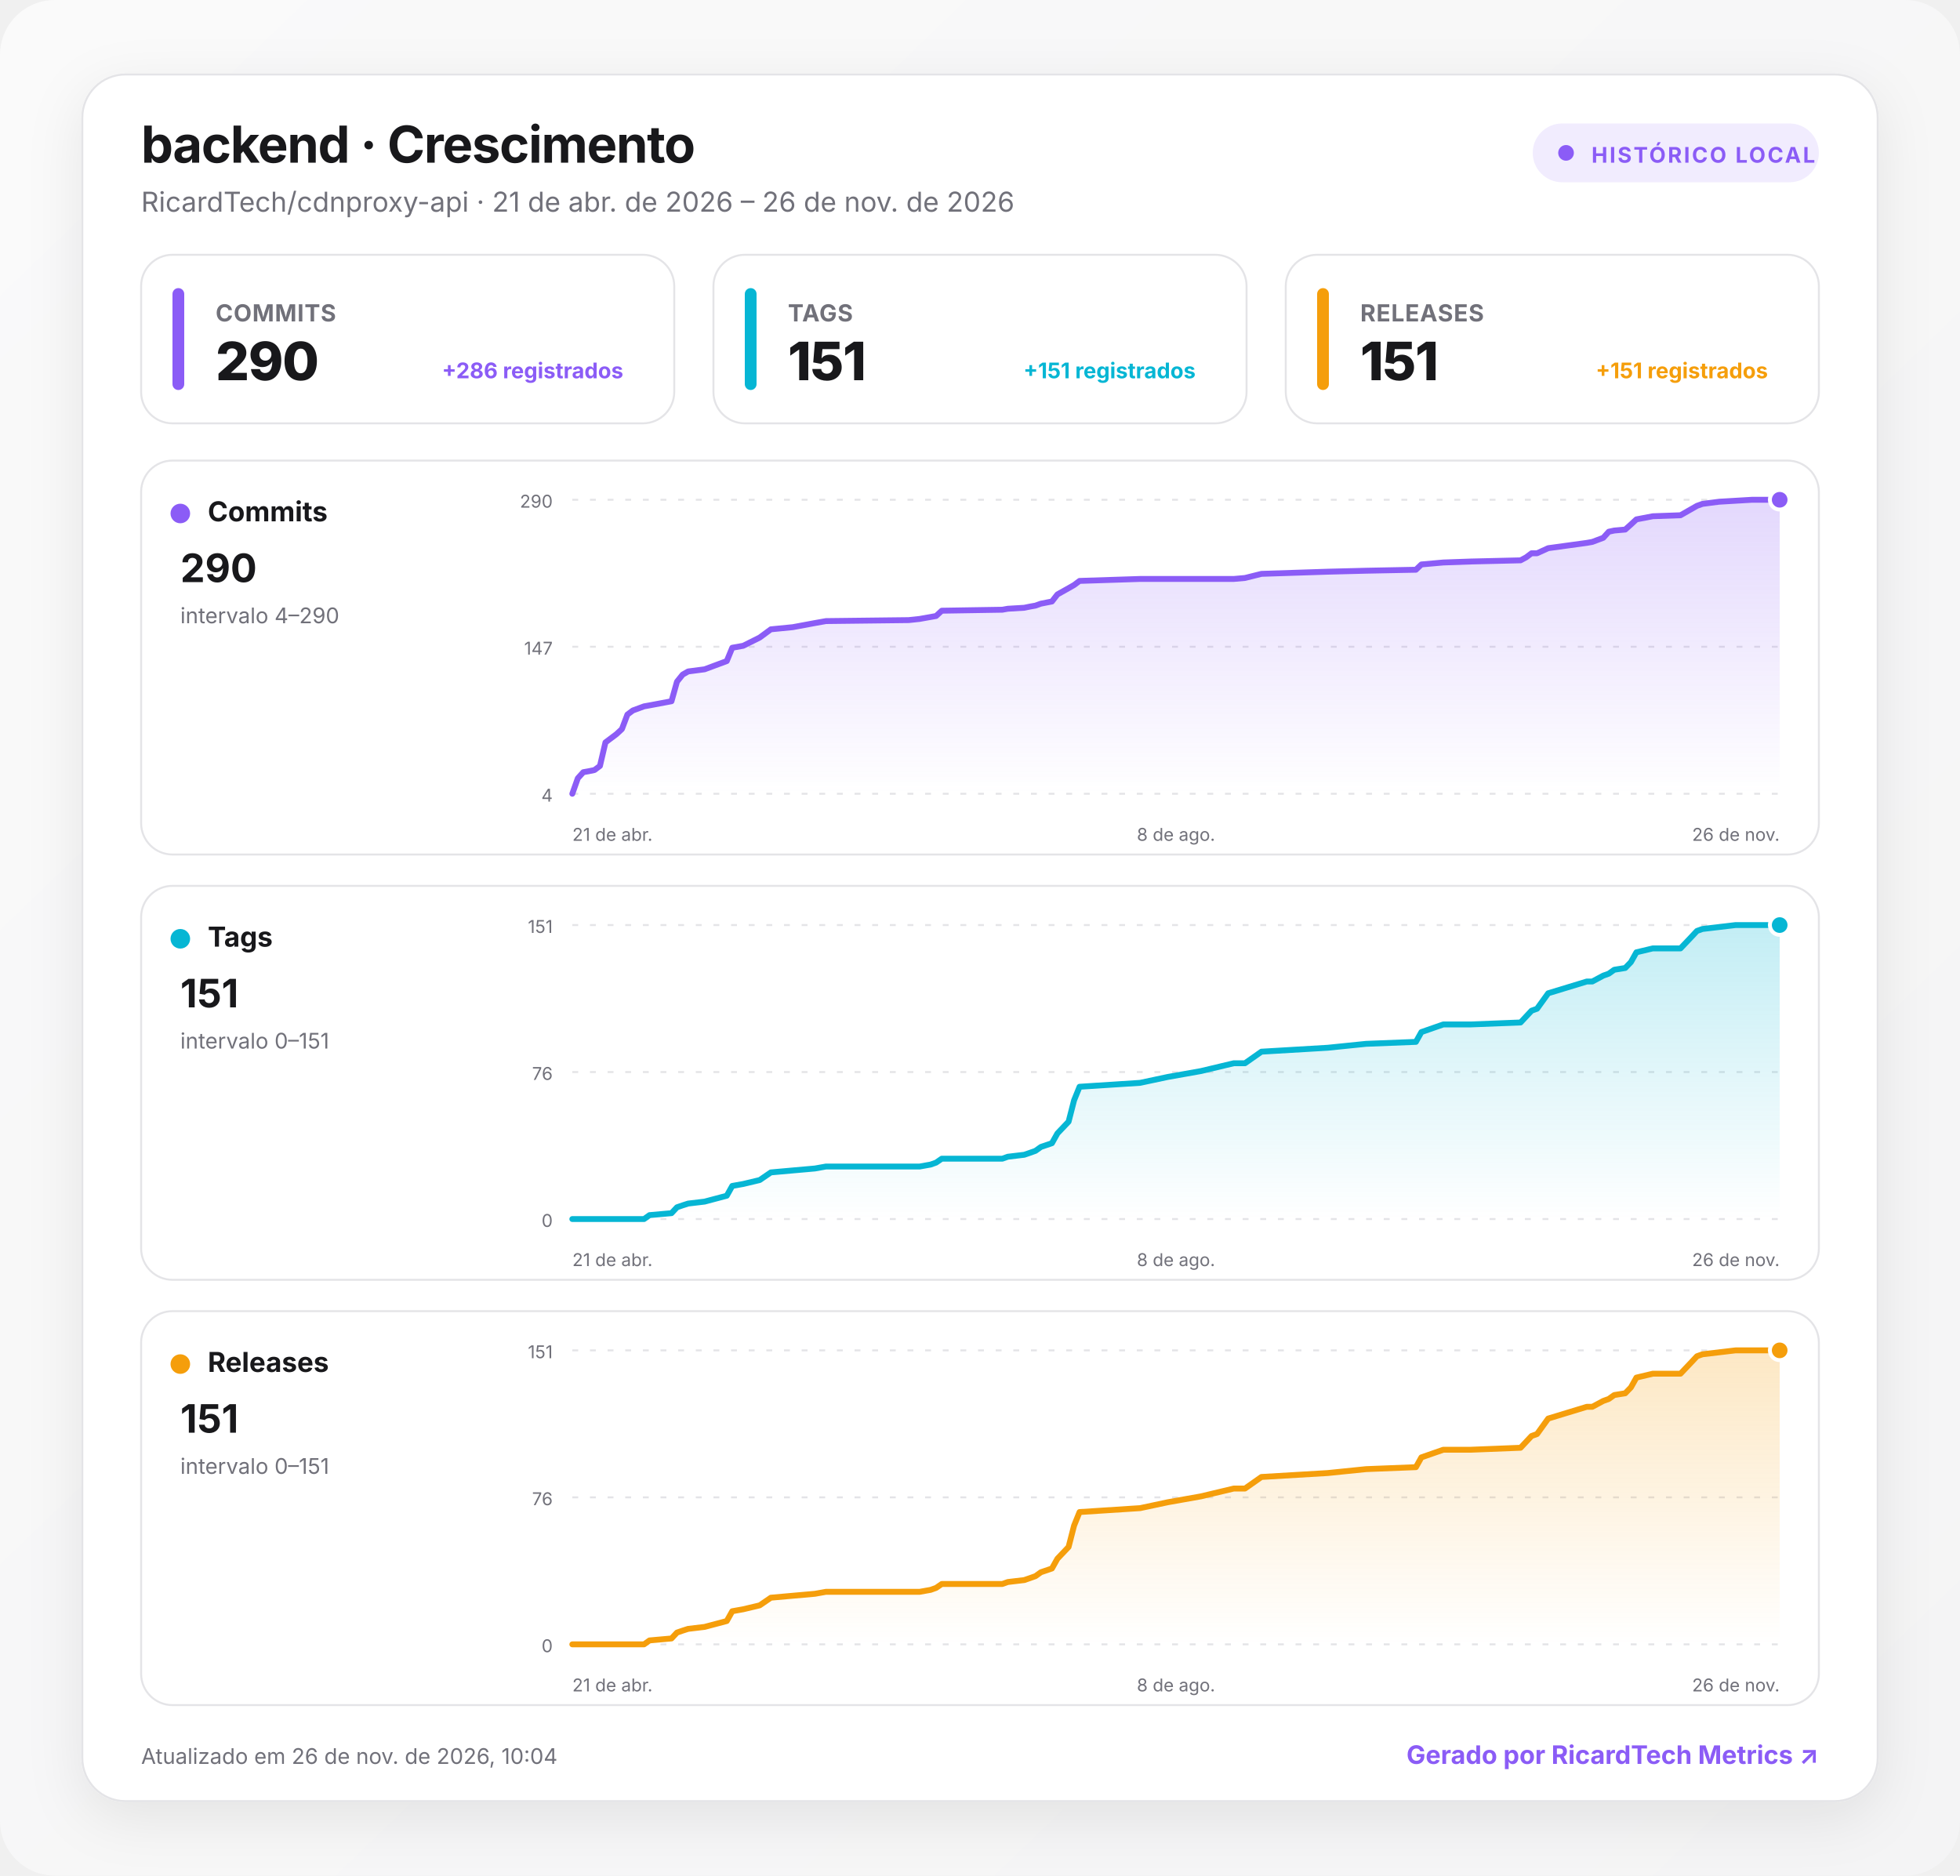
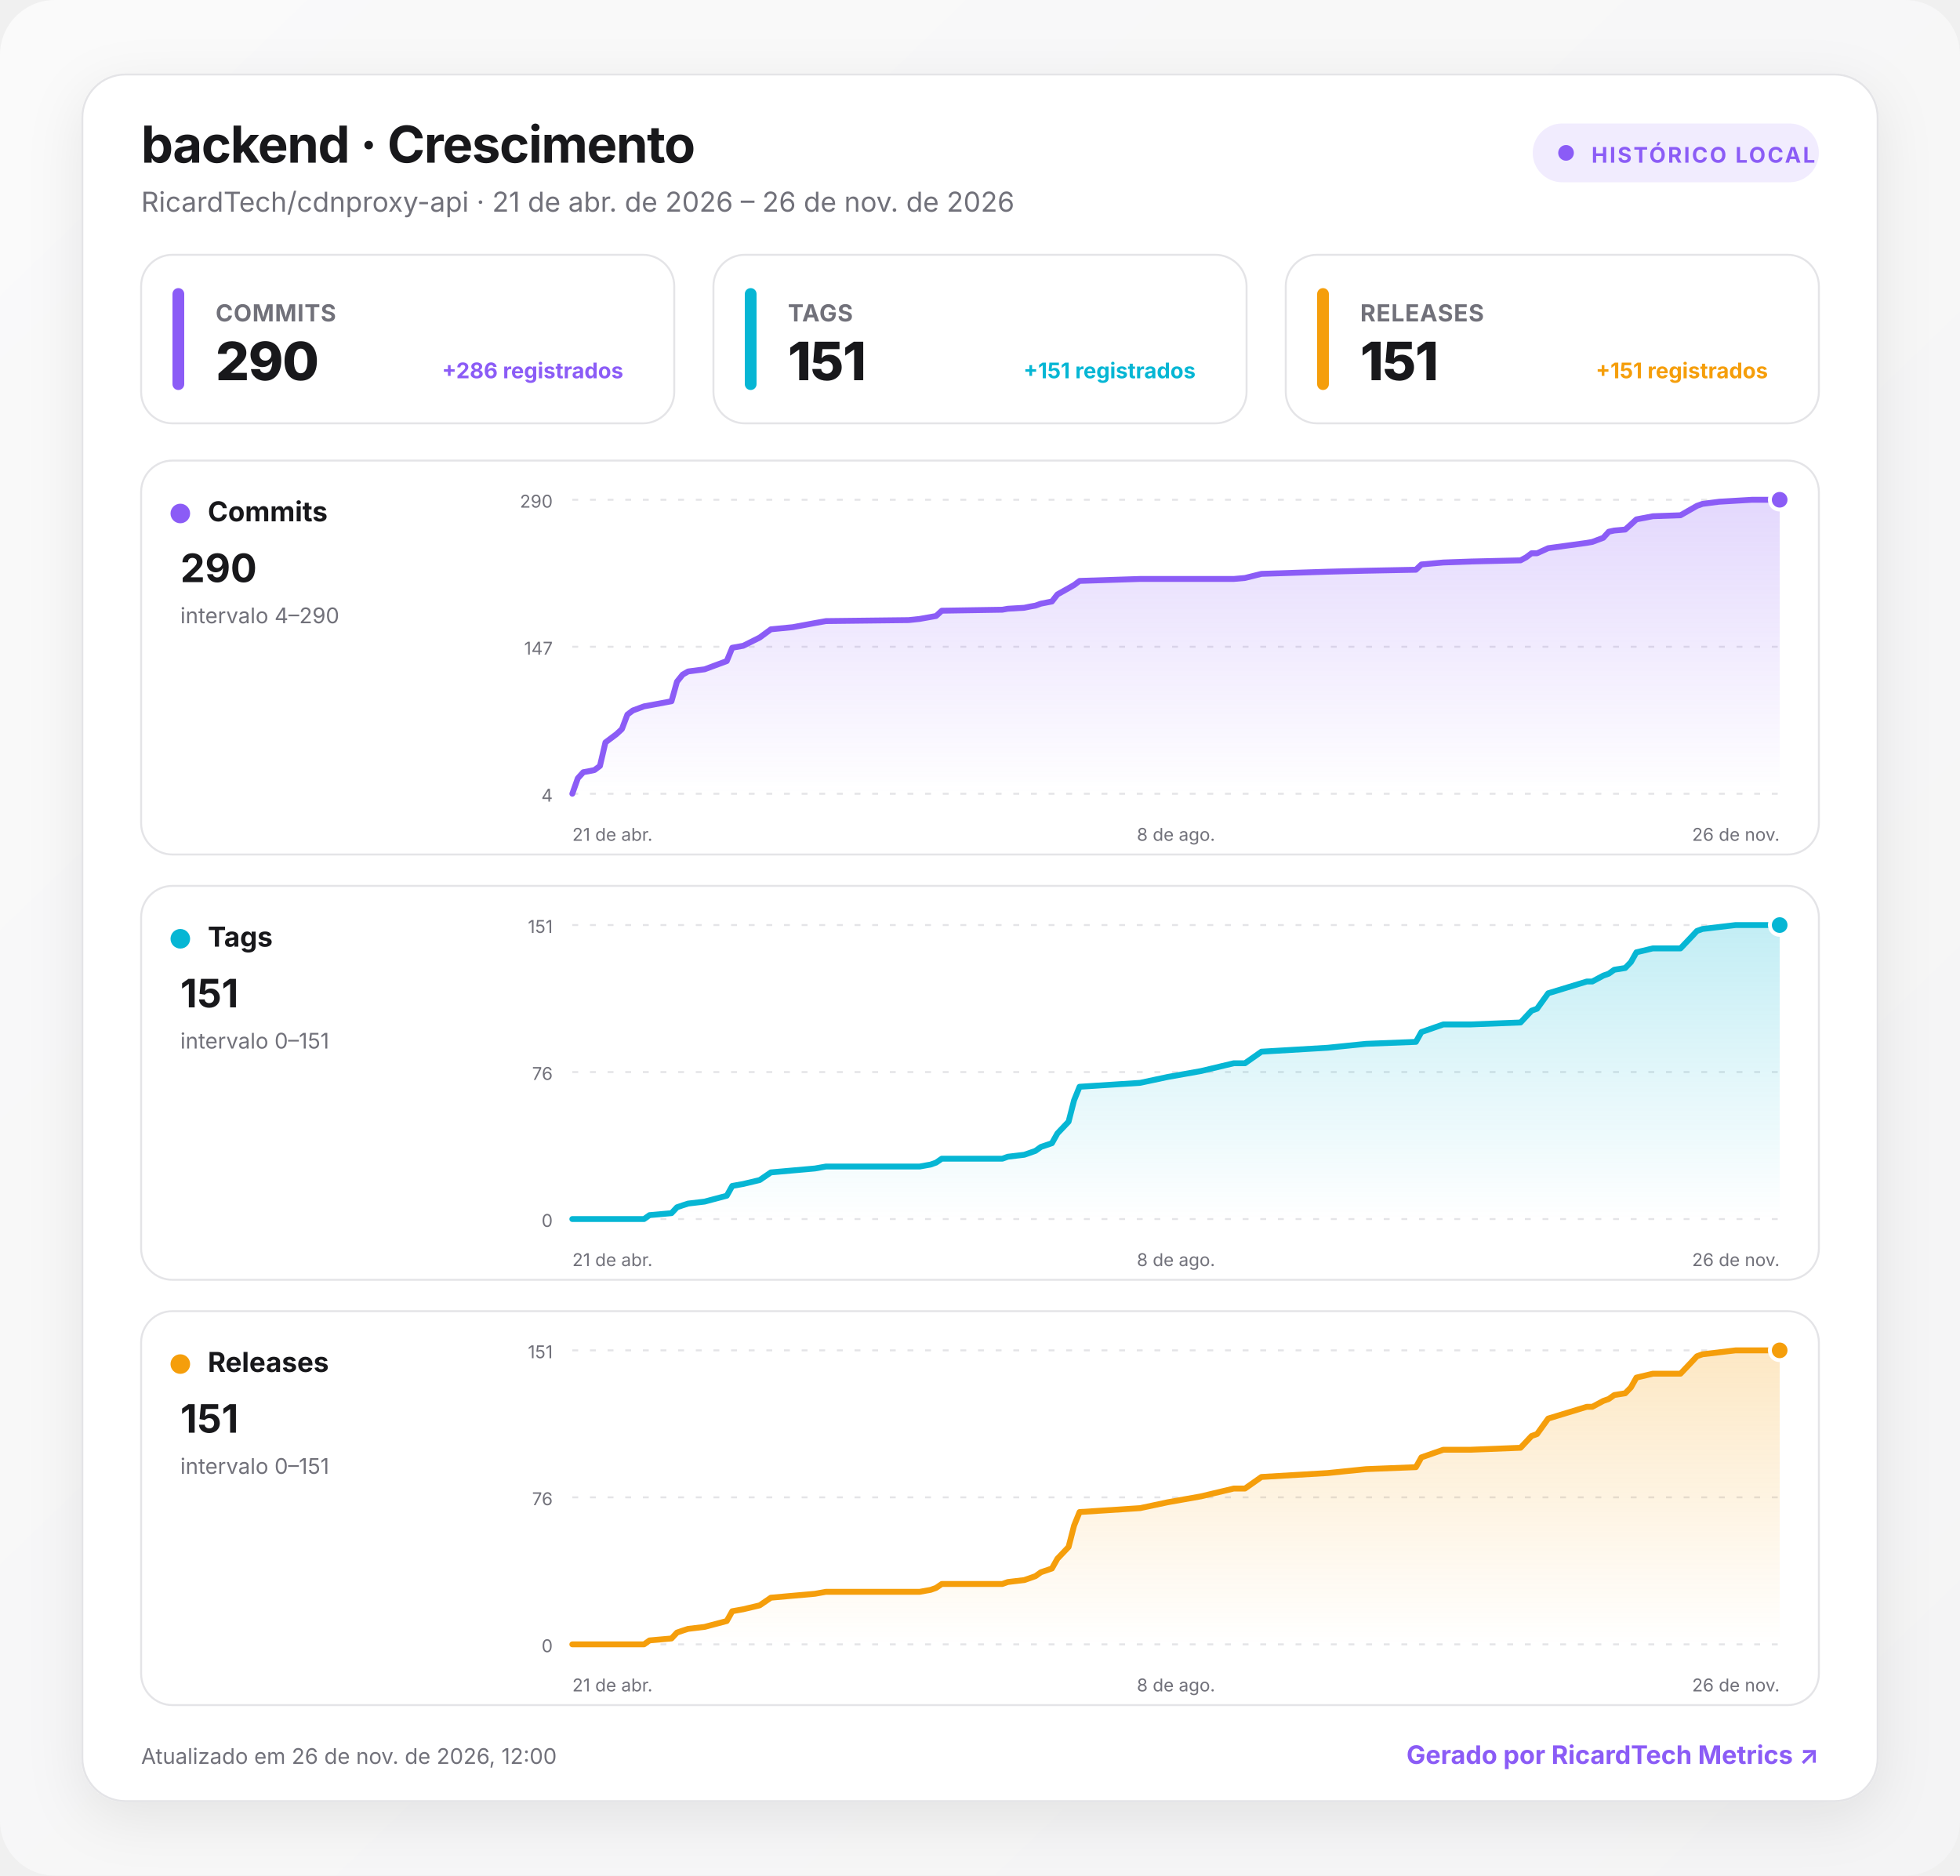
<svg xmlns="http://www.w3.org/2000/svg" width="1000" height="957" viewBox="0 0 1000 957" role="img" aria-labelledby="title desc">
  <defs>
    <linearGradient id="background" x1="0" y1="0" x2="1" y2="1">
      <stop offset="0" stop-color="#fafafa" />
      <stop offset="1" stop-color="#f4f4f5" />
    </linearGradient>
    <linearGradient id="fill-commits" x1="0" y1="0" x2="0" y2="1">
      <stop offset="0" stop-color="#8b5cf6" stop-opacity=".24" />
      <stop offset="1" stop-color="#8b5cf6" stop-opacity="0" />
    </linearGradient>
    <linearGradient id="fill-tags" x1="0" y1="0" x2="0" y2="1">
      <stop offset="0" stop-color="#06b6d4" stop-opacity=".24" />
      <stop offset="1" stop-color="#06b6d4" stop-opacity="0" />
    </linearGradient>
    <linearGradient id="fill-releases" x1="0" y1="0" x2="0" y2="1">
      <stop offset="0" stop-color="#f59e0b" stop-opacity=".24" />
      <stop offset="1" stop-color="#f59e0b" stop-opacity="0" />
    </linearGradient>
    <filter id="shadow" x="-10%" y="-10%" width="120%" height="130%">
      <feDropShadow dx="0" dy="8" stdDeviation="14" flood-color="#18181b" flood-opacity=".08" />
    </filter>
    <style>
      :root { color-scheme: light dark; }
      .bg { fill: url(#background); }
      .surface { fill: #ffffff; stroke: #e4e4e7; }
      .panel { fill: #ffffff; stroke: #e4e4e7; }
      .primary { fill: #18181b; }
      .secondary { fill: #71717a; }
      .grid { stroke: #e4e4e7; }
      text { font-family: Inter, ui-sans-serif, system-ui, -apple-system, BlinkMacSystemFont, "Segoe UI", Roboto, sans-serif; }
      @media (prefers-color-scheme: dark) {
        .bg { fill: #09090b; }
        .surface, .panel { fill: #111113; stroke: #27272a; }
        .primary { fill: #fafafa; }
        .secondary { fill: #a1a1aa; }
        .grid { stroke: #27272a; }
      }
    </style>
  </defs>
  <rect class="bg" width="1000" height="957" rx="28" />
  <g transform="translate(42 38)">
    <rect x="0" y="0" width="916" height="881" rx="22" class="surface" filter="url(#shadow)" />
    <text x="30" y="45" class="primary" font-size="26" font-weight="750" letter-spacing="-.5">backend · Crescimento</text>
    <text x="30" y="70" class="secondary" font-size="14">RicardTech/cdnproxy-api · 21 de abr. de 2026 – 26 de nov. de 2026</text>
    <g transform="translate(740 25)">
      <rect width="146" height="30" rx="15" fill="#8b5cf6" fill-opacity=".12" />
      <circle cx="17" cy="15" r="4" fill="#8b5cf6" />
      <text x="30" y="20" fill="#8b5cf6" font-size="11" font-weight="700" letter-spacing="1">HISTÓRICO LOCAL</text>
    </g>
    <g transform="translate(30 92)">
      <rect width="272" height="86" rx="16" class="panel" />
      <rect x="16" y="17" width="6" height="52" rx="3" fill="#8b5cf6" />
      <text x="38" y="34" class="secondary" font-size="12" font-weight="650" letter-spacing=".3">COMMITS</text>
      <text x="38" y="64" class="primary" font-size="27" font-weight="760" letter-spacing="-.5">290</text>
      <text x="246" y="63" text-anchor="end" fill="#8b5cf6" font-size="11" font-weight="650">+286 registrados</text>
    </g>
    <g transform="translate(322 92)">
      <rect width="272" height="86" rx="16" class="panel" />
      <rect x="16" y="17" width="6" height="52" rx="3" fill="#06b6d4" />
      <text x="38" y="34" class="secondary" font-size="12" font-weight="650" letter-spacing=".3">TAGS</text>
      <text x="38" y="64" class="primary" font-size="27" font-weight="760" letter-spacing="-.5">151</text>
      <text x="246" y="63" text-anchor="end" fill="#06b6d4" font-size="11" font-weight="650">+151 registrados</text>
    </g>
    <g transform="translate(614 92)">
      <rect width="272" height="86" rx="16" class="panel" />
      <rect x="16" y="17" width="6" height="52" rx="3" fill="#f59e0b" />
      <text x="38" y="34" class="secondary" font-size="12" font-weight="650" letter-spacing=".3">RELEASES</text>
      <text x="38" y="64" class="primary" font-size="27" font-weight="760" letter-spacing="-.5">151</text>
      <text x="246" y="63" text-anchor="end" fill="#f59e0b" font-size="11" font-weight="650">+151 registrados</text>
    </g>
    <g transform="translate(30 197)">
      <rect width="856" height="201" rx="16" class="panel" />
      <circle cx="20" cy="27" r="5" fill="#8b5cf6" />
      <text x="34" y="31" class="primary" font-size="14" font-weight="700">Commits</text>
      <text x="20" y="62" class="primary" font-size="20" font-weight="750">290</text>
      <text x="20" y="83" class="secondary" font-size="11">intervalo 4–290</text>
      <line x1="220" x2="836" y1="20" y2="20" class="grid" stroke-width="1" stroke-dasharray="3 6" />
      <text x="210" y="24" text-anchor="end" class="secondary" font-size="9">290</text>
      <line x1="220" x2="836" y1="95" y2="95" class="grid" stroke-width="1" stroke-dasharray="3 6" />
      <text x="210" y="99" text-anchor="end" class="secondary" font-size="9">147</text>
      <line x1="220" x2="836" y1="170" y2="170" class="grid" stroke-width="1" stroke-dasharray="3 6" />
      <text x="210" y="174" text-anchor="end" class="secondary" font-size="9">4</text>
      <path d="M220 170 L222.8 162.1 L225.6 159 L228.4 158.5 L231.3 157.9 L234.1 155.8 L236.9 143.8 L242.5 139.6 L245.3 137 L248.1 129.6 L250.9 127.5 L256.6 125.4 L259.4 124.9 L270.6 122.8 L273.4 112.8 L276.3 109.2 L279.1 107.6 L287.5 106.5 L298.8 102.3 L301.6 95.5 L307.2 94.5 L315.6 90.3 L321.3 86.1 L332.5 85 L343.8 82.9 L349.4 81.9 L391.6 81.4 L397.2 80.8 L402.8 79.8 L405.6 79.3 L408.5 76.6 L439.4 76.1 L442.2 75.6 L450.6 75.1 L453.5 74.5 L456.3 74 L459.1 73 L464.7 71.9 L467.5 68.3 L473.2 65.1 L476 63.5 L478.8 61.4 L509.7 60.4 L523.8 60.4 L540.7 60.4 L557.5 60.4 L563.2 59.9 L571.6 57.8 L605.4 56.7 L625 56.2 L650.4 55.7 L653.2 53 L664.4 52 L678.5 51.5 L703.8 50.9 L706.6 49.4 L709.4 47.3 L712.2 47.3 L717.9 44.7 L737.6 42 L740.4 41.5 L746 39.4 L748.8 36.3 L751.6 35.7 L757.2 35.2 L760.1 32.6 L762.9 30 L771.3 28.4 L785.4 27.9 L791 24.7 L793.8 23.1 L796.6 22.1 L805.1 21 L813.5 20.5 L821.9 20 L836 20 L836 170 L220 170 Z" fill="url(#fill-commits)" />
      <path d="M220 170 L222.8 162.1 L225.6 159 L228.4 158.5 L231.3 157.9 L234.1 155.8 L236.9 143.8 L242.5 139.6 L245.3 137 L248.1 129.6 L250.9 127.5 L256.6 125.4 L259.4 124.9 L270.6 122.8 L273.4 112.8 L276.3 109.2 L279.1 107.6 L287.5 106.5 L298.8 102.3 L301.6 95.5 L307.2 94.5 L315.6 90.3 L321.3 86.1 L332.5 85 L343.8 82.9 L349.4 81.9 L391.6 81.4 L397.2 80.8 L402.8 79.8 L405.6 79.3 L408.5 76.6 L439.4 76.1 L442.2 75.6 L450.6 75.1 L453.5 74.5 L456.3 74 L459.1 73 L464.7 71.9 L467.5 68.3 L473.2 65.1 L476 63.5 L478.8 61.4 L509.7 60.4 L523.8 60.4 L540.7 60.4 L557.5 60.4 L563.2 59.9 L571.6 57.8 L605.4 56.7 L625 56.2 L650.4 55.7 L653.2 53 L664.4 52 L678.5 51.5 L703.8 50.9 L706.6 49.4 L709.4 47.3 L712.2 47.3 L717.9 44.7 L737.6 42 L740.4 41.5 L746 39.4 L748.8 36.3 L751.6 35.7 L757.2 35.2 L760.1 32.6 L762.9 30 L771.3 28.4 L785.4 27.9 L791 24.7 L793.8 23.1 L796.6 22.1 L805.1 21 L813.5 20.5 L821.9 20 L836 20" fill="none" stroke="#8b5cf6" stroke-width="3" stroke-linecap="round" stroke-linejoin="round" />
      <circle cx="836" cy="20" r="5" fill="#8b5cf6" stroke="#fff" stroke-width="2" />
      <text x="220" y="194" text-anchor="start" class="secondary" font-size="9">21 de abr.</text>
      <text x="528" y="194" text-anchor="middle" class="secondary" font-size="9">8 de ago.</text>
      <text x="836" y="194" text-anchor="end" class="secondary" font-size="9">26 de nov.</text>
    </g>
    <g transform="translate(30 414)">
      <rect width="856" height="201" rx="16" class="panel" />
      <circle cx="20" cy="27" r="5" fill="#06b6d4" />
      <text x="34" y="31" class="primary" font-size="14" font-weight="700">Tags</text>
      <text x="20" y="62" class="primary" font-size="20" font-weight="750">151</text>
      <text x="20" y="83" class="secondary" font-size="11">intervalo 0–151</text>
      <line x1="220" x2="836" y1="20" y2="20" class="grid" stroke-width="1" stroke-dasharray="3 6" />
      <text x="210" y="24" text-anchor="end" class="secondary" font-size="9">151</text>
      <line x1="220" x2="836" y1="95" y2="95" class="grid" stroke-width="1" stroke-dasharray="3 6" />
      <text x="210" y="99" text-anchor="end" class="secondary" font-size="9">76</text>
      <line x1="220" x2="836" y1="170" y2="170" class="grid" stroke-width="1" stroke-dasharray="3 6" />
      <text x="210" y="174" text-anchor="end" class="secondary" font-size="9">0</text>
      <path d="M220 170 L222.8 170 L225.6 170 L228.4 170 L231.3 170 L234.1 170 L236.9 170 L242.5 170 L245.3 170 L248.1 170 L250.9 170 L256.6 170 L259.4 168 L270.6 167 L273.4 164 L276.3 163 L279.1 162.1 L287.5 161.1 L298.8 158.1 L301.6 153.1 L307.2 152.1 L315.6 150.1 L321.3 146.2 L332.5 145.2 L343.8 144.2 L349.4 143.2 L391.6 143.2 L397.2 143.2 L402.8 142.2 L405.6 141.2 L408.5 139.2 L439.4 139.2 L442.2 138.2 L450.6 137.2 L453.5 136.2 L456.3 135.2 L459.1 133.2 L464.7 131.3 L467.5 126.3 L473.2 120.3 L476 109.4 L478.8 102.5 L509.7 100.5 L523.8 97.5 L540.7 94.5 L557.5 90.5 L563.2 90.5 L571.6 84.6 L605.4 82.6 L625 80.6 L650.4 79.6 L653.2 74.6 L664.4 70.7 L678.5 70.7 L703.8 69.7 L706.6 66.7 L709.4 63.7 L712.2 62.7 L717.9 54.8 L737.6 48.8 L740.4 48.8 L746 45.8 L748.8 44.8 L751.6 42.8 L757.2 41.9 L760.1 38.9 L762.9 33.9 L771.3 31.9 L785.4 31.9 L791 26 L793.8 23 L796.6 22 L805.1 21 L813.5 20 L821.9 20 L836 20 L836 170 L220 170 Z" fill="url(#fill-tags)" />
      <path d="M220 170 L222.8 170 L225.6 170 L228.4 170 L231.3 170 L234.1 170 L236.9 170 L242.5 170 L245.3 170 L248.1 170 L250.9 170 L256.6 170 L259.4 168 L270.6 167 L273.4 164 L276.3 163 L279.1 162.1 L287.5 161.1 L298.8 158.1 L301.6 153.1 L307.2 152.1 L315.6 150.1 L321.3 146.2 L332.5 145.2 L343.8 144.2 L349.4 143.2 L391.6 143.2 L397.2 143.2 L402.8 142.2 L405.6 141.2 L408.5 139.2 L439.4 139.2 L442.2 138.2 L450.6 137.2 L453.5 136.2 L456.3 135.2 L459.1 133.2 L464.7 131.3 L467.5 126.3 L473.2 120.3 L476 109.4 L478.8 102.5 L509.7 100.5 L523.8 97.5 L540.7 94.5 L557.5 90.5 L563.2 90.5 L571.6 84.6 L605.4 82.6 L625 80.6 L650.4 79.6 L653.2 74.6 L664.4 70.7 L678.5 70.7 L703.8 69.7 L706.6 66.7 L709.4 63.7 L712.2 62.7 L717.9 54.8 L737.6 48.8 L740.4 48.8 L746 45.8 L748.8 44.8 L751.6 42.8 L757.2 41.9 L760.1 38.9 L762.9 33.9 L771.3 31.9 L785.4 31.9 L791 26 L793.8 23 L796.6 22 L805.1 21 L813.5 20 L821.9 20 L836 20" fill="none" stroke="#06b6d4" stroke-width="3" stroke-linecap="round" stroke-linejoin="round" />
      <circle cx="836" cy="20" r="5" fill="#06b6d4" stroke="#fff" stroke-width="2" />
      <text x="220" y="194" text-anchor="start" class="secondary" font-size="9">21 de abr.</text>
      <text x="528" y="194" text-anchor="middle" class="secondary" font-size="9">8 de ago.</text>
      <text x="836" y="194" text-anchor="end" class="secondary" font-size="9">26 de nov.</text>
    </g>
    <g transform="translate(30 631)">
      <rect width="856" height="201" rx="16" class="panel" />
      <circle cx="20" cy="27" r="5" fill="#f59e0b" />
      <text x="34" y="31" class="primary" font-size="14" font-weight="700">Releases</text>
      <text x="20" y="62" class="primary" font-size="20" font-weight="750">151</text>
      <text x="20" y="83" class="secondary" font-size="11">intervalo 0–151</text>
      <line x1="220" x2="836" y1="20" y2="20" class="grid" stroke-width="1" stroke-dasharray="3 6" />
      <text x="210" y="24" text-anchor="end" class="secondary" font-size="9">151</text>
      <line x1="220" x2="836" y1="95" y2="95" class="grid" stroke-width="1" stroke-dasharray="3 6" />
      <text x="210" y="99" text-anchor="end" class="secondary" font-size="9">76</text>
      <line x1="220" x2="836" y1="170" y2="170" class="grid" stroke-width="1" stroke-dasharray="3 6" />
      <text x="210" y="174" text-anchor="end" class="secondary" font-size="9">0</text>
      <path d="M220 170 L222.8 170 L225.6 170 L228.4 170 L231.3 170 L234.1 170 L236.9 170 L242.5 170 L245.3 170 L248.1 170 L250.9 170 L256.6 170 L259.4 168 L270.6 167 L273.4 164 L276.3 163 L279.1 162.1 L287.5 161.1 L298.8 158.1 L301.6 153.1 L307.2 152.1 L315.6 150.1 L321.3 146.2 L332.5 145.2 L343.8 144.2 L349.4 143.2 L391.6 143.2 L397.2 143.2 L402.8 142.2 L405.6 141.2 L408.5 139.2 L439.4 139.2 L442.2 138.2 L450.6 137.2 L453.5 136.2 L456.3 135.2 L459.1 133.2 L464.7 131.3 L467.5 126.3 L473.2 120.3 L476 109.4 L478.8 102.5 L509.7 100.5 L523.8 97.5 L540.7 94.5 L557.5 90.5 L563.2 90.5 L571.6 84.6 L605.4 82.6 L625 80.6 L650.4 79.6 L653.2 74.6 L664.4 70.7 L678.5 70.7 L703.8 69.7 L706.6 66.7 L709.4 63.7 L712.2 62.7 L717.9 54.8 L737.6 48.8 L740.4 48.8 L746 45.8 L748.8 44.8 L751.6 42.8 L757.2 41.9 L760.1 38.9 L762.9 33.9 L771.3 31.9 L785.4 31.9 L791 26 L793.8 23 L796.6 22 L805.1 21 L813.5 20 L821.9 20 L836 20 L836 170 L220 170 Z" fill="url(#fill-releases)" />
      <path d="M220 170 L222.8 170 L225.6 170 L228.4 170 L231.3 170 L234.1 170 L236.9 170 L242.5 170 L245.3 170 L248.1 170 L250.9 170 L256.6 170 L259.4 168 L270.6 167 L273.4 164 L276.3 163 L279.1 162.1 L287.5 161.1 L298.8 158.1 L301.6 153.1 L307.2 152.1 L315.6 150.1 L321.3 146.2 L332.5 145.2 L343.8 144.2 L349.4 143.2 L391.6 143.2 L397.2 143.2 L402.8 142.2 L405.6 141.2 L408.5 139.2 L439.4 139.2 L442.2 138.2 L450.6 137.2 L453.5 136.2 L456.3 135.2 L459.1 133.2 L464.7 131.3 L467.5 126.3 L473.2 120.3 L476 109.4 L478.8 102.5 L509.7 100.5 L523.8 97.5 L540.7 94.5 L557.5 90.5 L563.2 90.5 L571.6 84.6 L605.4 82.6 L625 80.6 L650.4 79.6 L653.2 74.6 L664.4 70.7 L678.5 70.7 L703.8 69.7 L706.6 66.7 L709.4 63.7 L712.2 62.7 L717.9 54.8 L737.6 48.8 L740.4 48.8 L746 45.8 L748.8 44.8 L751.6 42.8 L757.2 41.9 L760.1 38.9 L762.9 33.9 L771.3 31.9 L785.4 31.9 L791 26 L793.8 23 L796.6 22 L805.1 21 L813.5 20 L821.9 20 L836 20" fill="none" stroke="#f59e0b" stroke-width="3" stroke-linecap="round" stroke-linejoin="round" />
      <circle cx="836" cy="20" r="5" fill="#f59e0b" stroke="#fff" stroke-width="2" />
      <text x="220" y="194" text-anchor="start" class="secondary" font-size="9">21 de abr.</text>
      <text x="528" y="194" text-anchor="middle" class="secondary" font-size="9">8 de ago.</text>
      <text x="836" y="194" text-anchor="end" class="secondary" font-size="9">26 de nov.</text>
    </g>
-     <text x="30" y="862" class="secondary" font-size="11">Atualizado em 26 de nov. de 2026, 10:04</text>
+     <text x="30" y="862" class="secondary" font-size="11">Atualizado em 26 de nov. de 2026, 12:00</text>
    <a href="https://git.ricardtech.top/RicardTech/ricardtech-metrics" target="_blank" aria-label="Abrir projeto RicardTech Metrics">
      <text x="886" y="862" fill="#8b5cf6" text-anchor="end" font-size="13" font-weight="700">Gerado por RicardTech Metrics ↗</text>
    </a>
  </g>
</svg>
